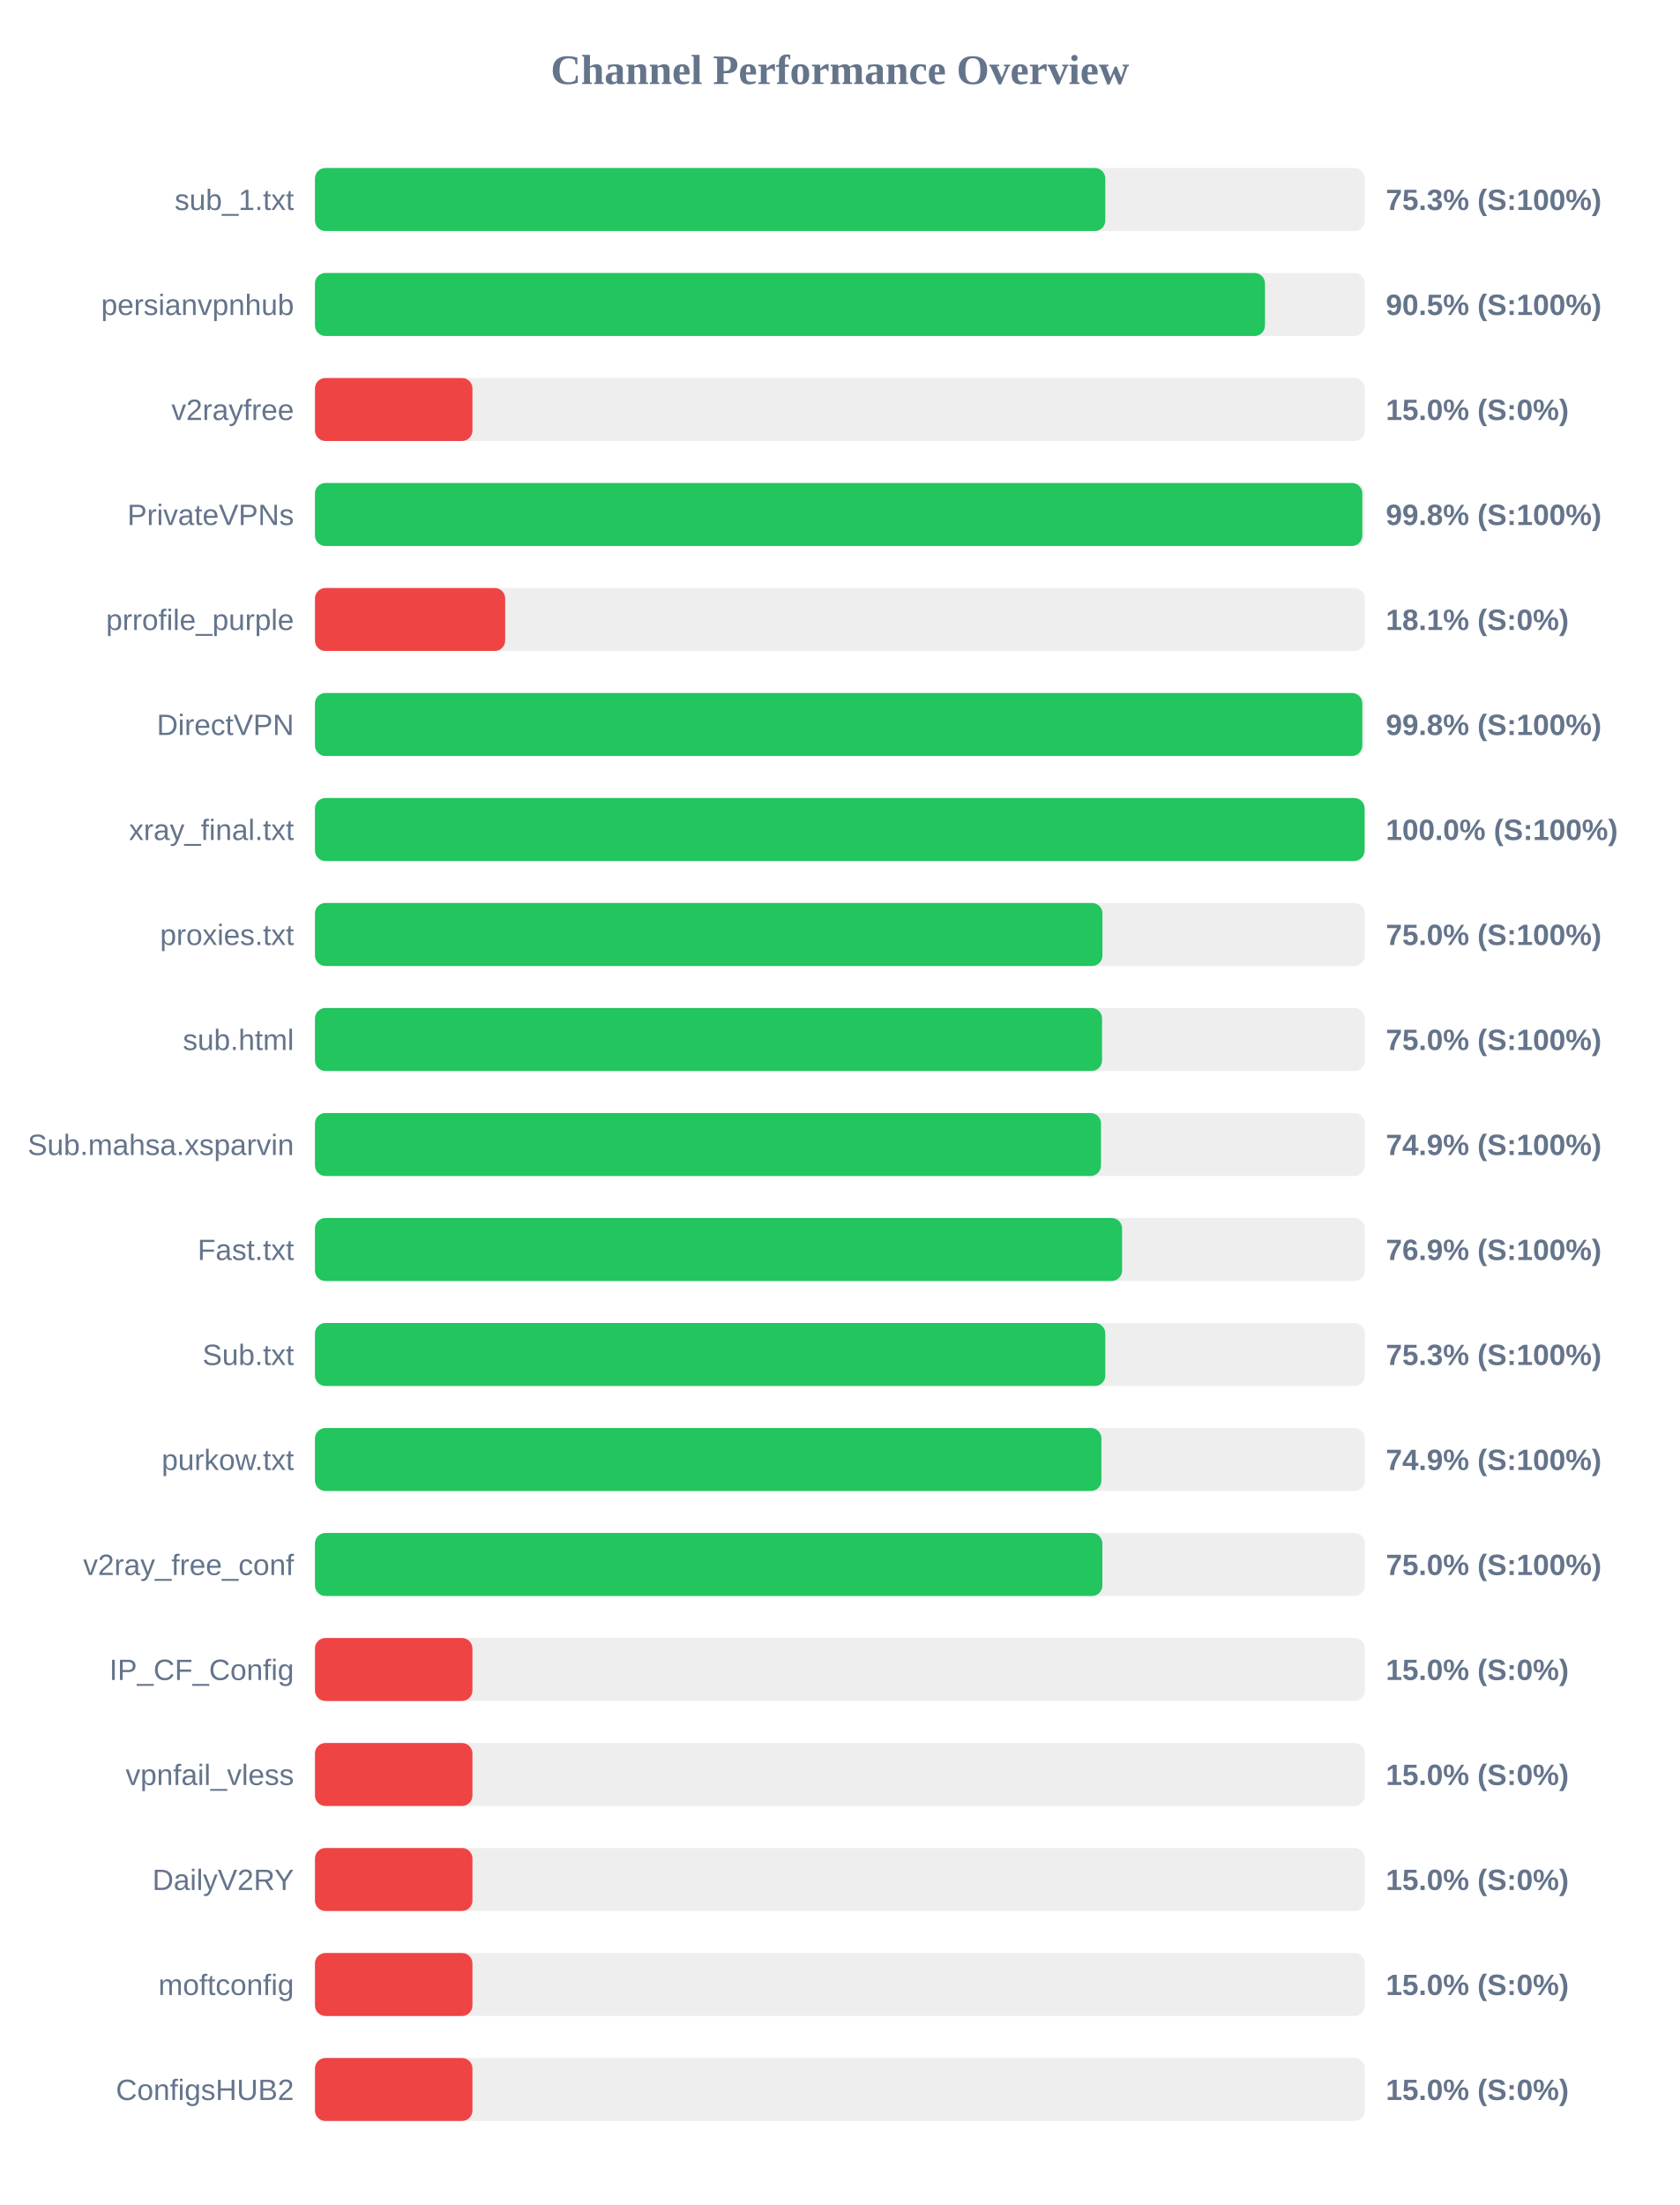
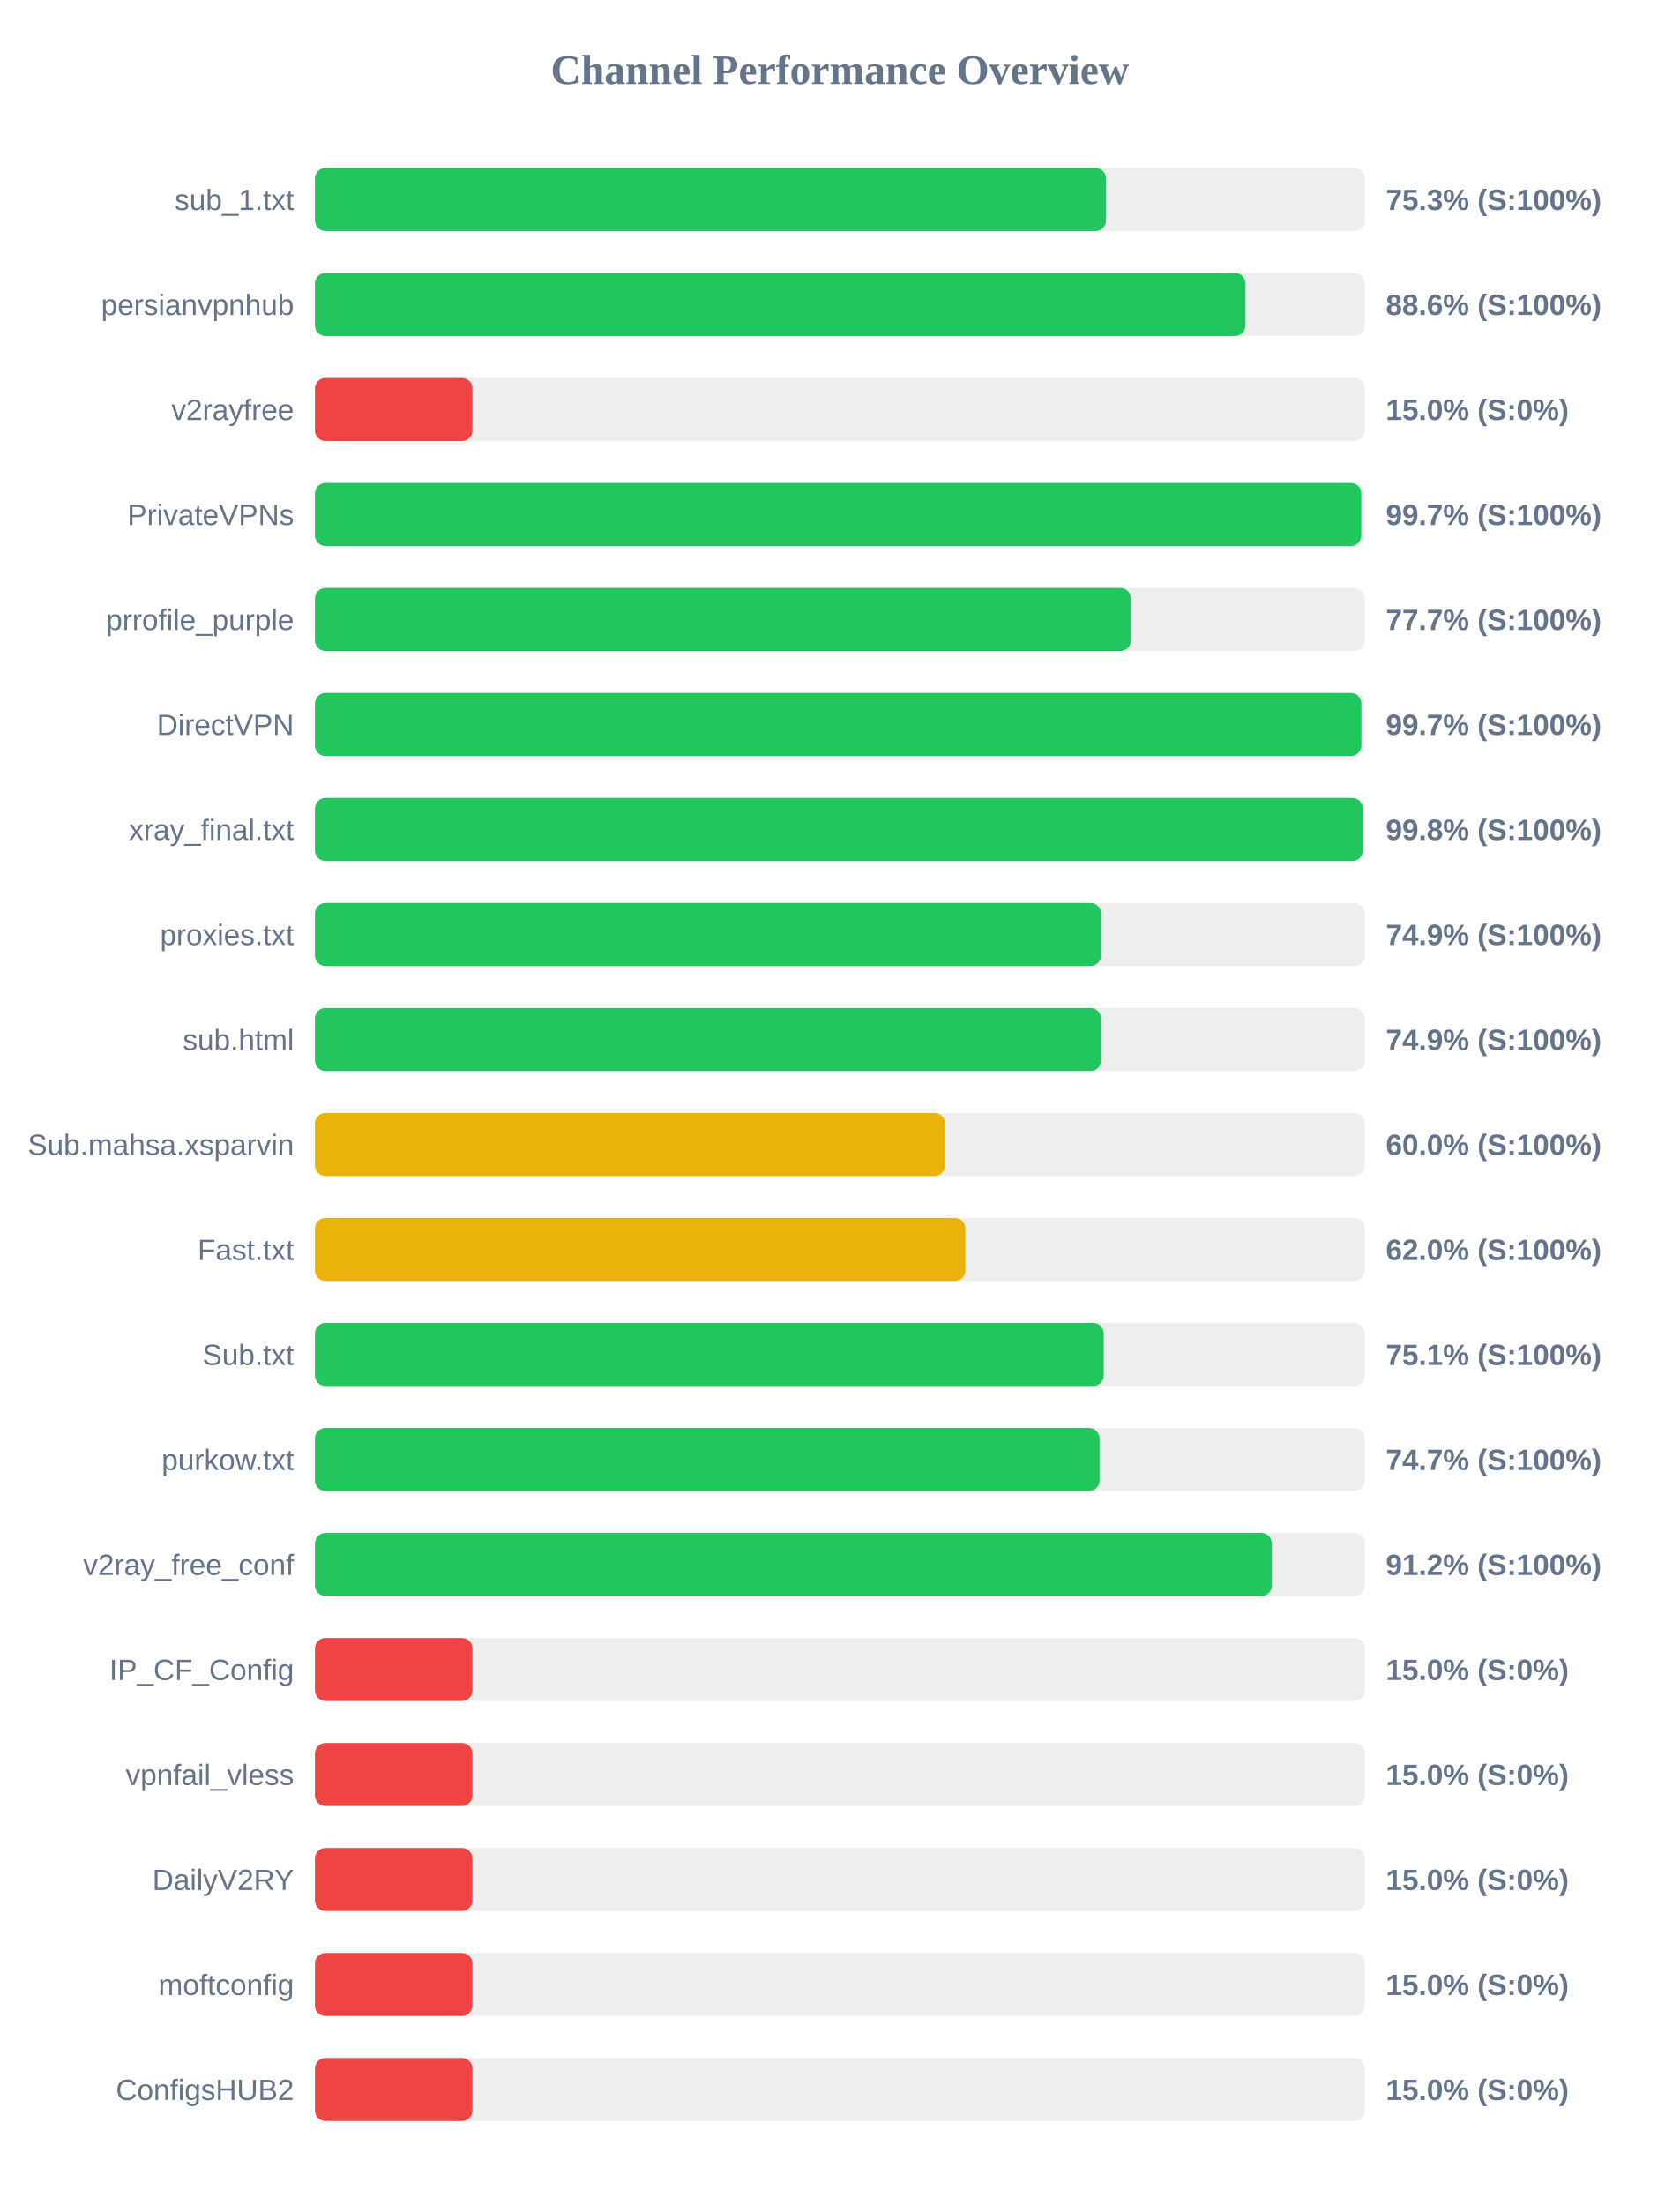
<svg xmlns="http://www.w3.org/2000/svg" width="800" height="1050" version="1.1">
  <style>
        .row { font: 14px Arial; fill: #64748b; }
        .score { font: bold 14px Arial; fill: #64748b; }
    </style>
  <text x="400" y="40" text-anchor="middle" font-size="20px" font-weight="bold" fill="#64748b">Channel Performance Overview</text>
  <rect x="150" y="80" width="500" height="30" fill="#eee" rx="5" />
-   <rect x="150" y="80" width="376.4" height="30" fill="#22c55e" rx="5" />
+   <rect x="150" y="80" width="376.75" height="30" fill="#22c55e" rx="5" />
  <text x="140" y="100" text-anchor="end" class="row">sub_1.txt</text>
  <text x="660" y="100" text-anchor="start" class="score">75.3% (S:100%)</text>
  <rect x="150" y="130" width="500" height="30" fill="#eee" rx="5" />
-   <rect x="150" y="130" width="452.45" height="30" fill="#22c55e" rx="5" />
+   <rect x="150" y="130" width="443.15" height="30" fill="#22c55e" rx="5" />
  <text x="140" y="150" text-anchor="end" class="row">persianvpnhub</text>
-   <text x="660" y="150" text-anchor="start" class="score">90.5% (S:100%)</text>
+   <text x="660" y="150" text-anchor="start" class="score">88.6% (S:100%)</text>
  <rect x="150" y="180" width="500" height="30" fill="#eee" rx="5" />
  <rect x="150" y="180" width="75.0" height="30" fill="#ef4444" rx="5" />
  <text x="140" y="200" text-anchor="end" class="row">v2rayfree</text>
  <text x="660" y="200" text-anchor="start" class="score">15.0% (S:0%)</text>
  <rect x="150" y="230" width="500" height="30" fill="#eee" rx="5" />
-   <rect x="150" y="230" width="498.8" height="30" fill="#22c55e" rx="5" />
+   <rect x="150" y="230" width="498.3" height="30" fill="#22c55e" rx="5" />
  <text x="140" y="250" text-anchor="end" class="row">PrivateVPNs</text>
-   <text x="660" y="250" text-anchor="start" class="score">99.8% (S:100%)</text>
+   <text x="660" y="250" text-anchor="start" class="score">99.7% (S:100%)</text>
  <rect x="150" y="280" width="500" height="30" fill="#eee" rx="5" />
-   <rect x="150" y="280" width="90.6" height="30" fill="#ef4444" rx="5" />
+   <rect x="150" y="280" width="388.6" height="30" fill="#22c55e" rx="5" />
  <text x="140" y="300" text-anchor="end" class="row">prrofile_purple</text>
-   <text x="660" y="300" text-anchor="start" class="score">18.1% (S:0%)</text>
+   <text x="660" y="300" text-anchor="start" class="score">77.7% (S:100%)</text>
  <rect x="150" y="330" width="500" height="30" fill="#eee" rx="5" />
-   <rect x="150" y="330" width="498.8" height="30" fill="#22c55e" rx="5" />
+   <rect x="150" y="330" width="498.35" height="30" fill="#22c55e" rx="5" />
  <text x="140" y="350" text-anchor="end" class="row">DirectVPN</text>
-   <text x="660" y="350" text-anchor="start" class="score">99.8% (S:100%)</text>
+   <text x="660" y="350" text-anchor="start" class="score">99.7% (S:100%)</text>
  <rect x="150" y="380" width="500" height="30" fill="#eee" rx="5" />
-   <rect x="150" y="380" width="499.9" height="30" fill="#22c55e" rx="5" />
+   <rect x="150" y="380" width="499.05" height="30" fill="#22c55e" rx="5" />
  <text x="140" y="400" text-anchor="end" class="row">xray_final.txt</text>
-   <text x="660" y="400" text-anchor="start" class="score">100.0% (S:100%)</text>
+   <text x="660" y="400" text-anchor="start" class="score">99.8% (S:100%)</text>
  <rect x="150" y="430" width="500" height="30" fill="#eee" rx="5" />
-   <rect x="150" y="430" width="375.05" height="30" fill="#22c55e" rx="5" />
+   <rect x="150" y="430" width="374.35" height="30" fill="#22c55e" rx="5" />
  <text x="140" y="450" text-anchor="end" class="row">proxies.txt</text>
-   <text x="660" y="450" text-anchor="start" class="score">75.0% (S:100%)</text>
+   <text x="660" y="450" text-anchor="start" class="score">74.9% (S:100%)</text>
  <rect x="150" y="480" width="500" height="30" fill="#eee" rx="5" />
-   <rect x="150" y="480" width="374.85" height="30" fill="#22c55e" rx="5" />
+   <rect x="150" y="480" width="374.35" height="30" fill="#22c55e" rx="5" />
  <text x="140" y="500" text-anchor="end" class="row">sub.html</text>
-   <text x="660" y="500" text-anchor="start" class="score">75.0% (S:100%)</text>
+   <text x="660" y="500" text-anchor="start" class="score">74.9% (S:100%)</text>
  <rect x="150" y="530" width="500" height="30" fill="#eee" rx="5" />
-   <rect x="150" y="530" width="374.35" height="30" fill="#22c55e" rx="5" />
+   <rect x="150" y="530" width="300.05" height="30" fill="#eab308" rx="5" />
  <text x="140" y="550" text-anchor="end" class="row">Sub.mahsa.xsparvin</text>
-   <text x="660" y="550" text-anchor="start" class="score">74.9% (S:100%)</text>
+   <text x="660" y="550" text-anchor="start" class="score">60.0% (S:100%)</text>
  <rect x="150" y="580" width="500" height="30" fill="#eee" rx="5" />
-   <rect x="150" y="580" width="384.4" height="30" fill="#22c55e" rx="5" />
+   <rect x="150" y="580" width="309.75" height="30" fill="#eab308" rx="5" />
  <text x="140" y="600" text-anchor="end" class="row">Fast.txt</text>
-   <text x="660" y="600" text-anchor="start" class="score">76.9% (S:100%)</text>
+   <text x="660" y="600" text-anchor="start" class="score">62.0% (S:100%)</text>
  <rect x="150" y="630" width="500" height="30" fill="#eee" rx="5" />
-   <rect x="150" y="630" width="376.4" height="30" fill="#22c55e" rx="5" />
+   <rect x="150" y="630" width="375.65" height="30" fill="#22c55e" rx="5" />
  <text x="140" y="650" text-anchor="end" class="row">Sub.txt</text>
-   <text x="660" y="650" text-anchor="start" class="score">75.3% (S:100%)</text>
+   <text x="660" y="650" text-anchor="start" class="score">75.1% (S:100%)</text>
  <rect x="150" y="680" width="500" height="30" fill="#eee" rx="5" />
-   <rect x="150" y="680" width="374.55" height="30" fill="#22c55e" rx="5" />
+   <rect x="150" y="680" width="373.65" height="30" fill="#22c55e" rx="5" />
  <text x="140" y="700" text-anchor="end" class="row">purkow.txt</text>
-   <text x="660" y="700" text-anchor="start" class="score">74.9% (S:100%)</text>
+   <text x="660" y="700" text-anchor="start" class="score">74.7% (S:100%)</text>
  <rect x="150" y="730" width="500" height="30" fill="#eee" rx="5" />
-   <rect x="150" y="730" width="375.0" height="30" fill="#22c55e" rx="5" />
+   <rect x="150" y="730" width="455.75" height="30" fill="#22c55e" rx="5" />
  <text x="140" y="750" text-anchor="end" class="row">v2ray_free_conf</text>
-   <text x="660" y="750" text-anchor="start" class="score">75.0% (S:100%)</text>
+   <text x="660" y="750" text-anchor="start" class="score">91.2% (S:100%)</text>
  <rect x="150" y="780" width="500" height="30" fill="#eee" rx="5" />
  <rect x="150" y="780" width="75.0" height="30" fill="#ef4444" rx="5" />
  <text x="140" y="800" text-anchor="end" class="row">IP_CF_Config</text>
  <text x="660" y="800" text-anchor="start" class="score">15.0% (S:0%)</text>
  <rect x="150" y="830" width="500" height="30" fill="#eee" rx="5" />
  <rect x="150" y="830" width="75.0" height="30" fill="#ef4444" rx="5" />
  <text x="140" y="850" text-anchor="end" class="row">vpnfail_vless</text>
  <text x="660" y="850" text-anchor="start" class="score">15.0% (S:0%)</text>
  <rect x="150" y="880" width="500" height="30" fill="#eee" rx="5" />
  <rect x="150" y="880" width="75.0" height="30" fill="#ef4444" rx="5" />
  <text x="140" y="900" text-anchor="end" class="row">DailyV2RY</text>
  <text x="660" y="900" text-anchor="start" class="score">15.0% (S:0%)</text>
  <rect x="150" y="930" width="500" height="30" fill="#eee" rx="5" />
  <rect x="150" y="930" width="75.0" height="30" fill="#ef4444" rx="5" />
  <text x="140" y="950" text-anchor="end" class="row">moftconfig</text>
  <text x="660" y="950" text-anchor="start" class="score">15.0% (S:0%)</text>
  <rect x="150" y="980" width="500" height="30" fill="#eee" rx="5" />
  <rect x="150" y="980" width="75.0" height="30" fill="#ef4444" rx="5" />
  <text x="140" y="1000" text-anchor="end" class="row">ConfigsHUB2</text>
  <text x="660" y="1000" text-anchor="start" class="score">15.0% (S:0%)</text>
</svg>
